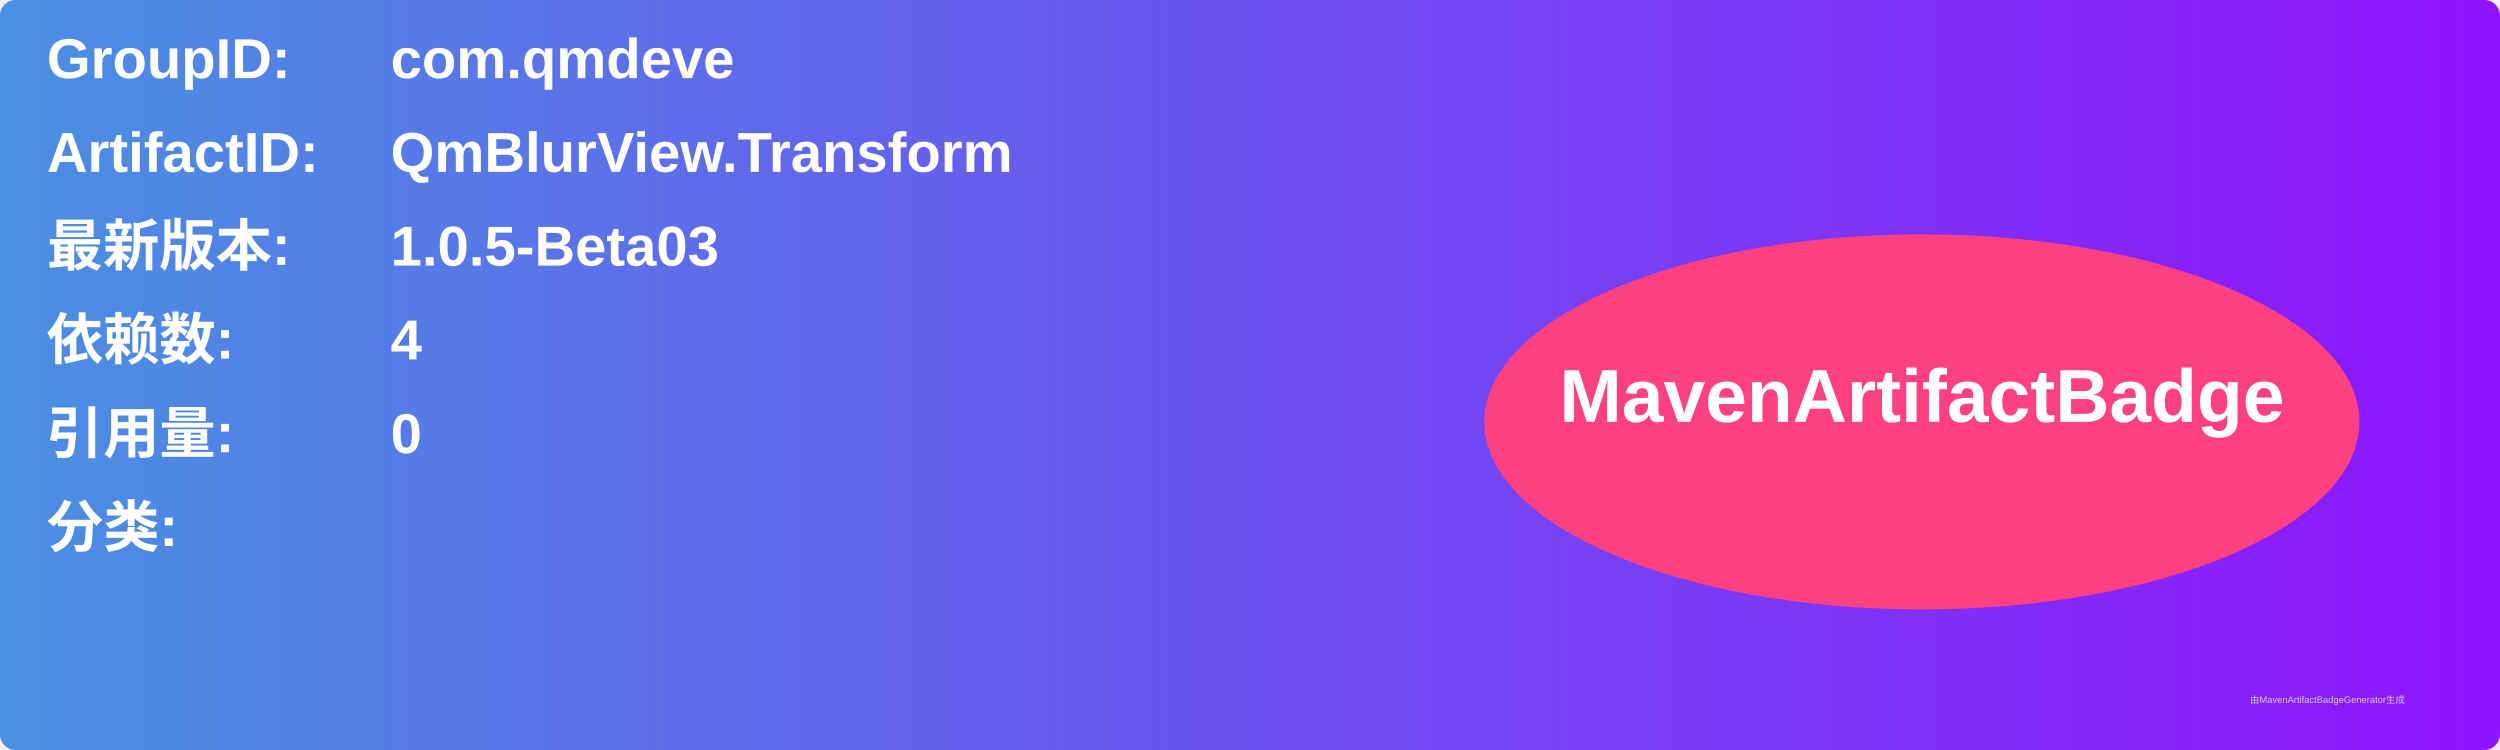
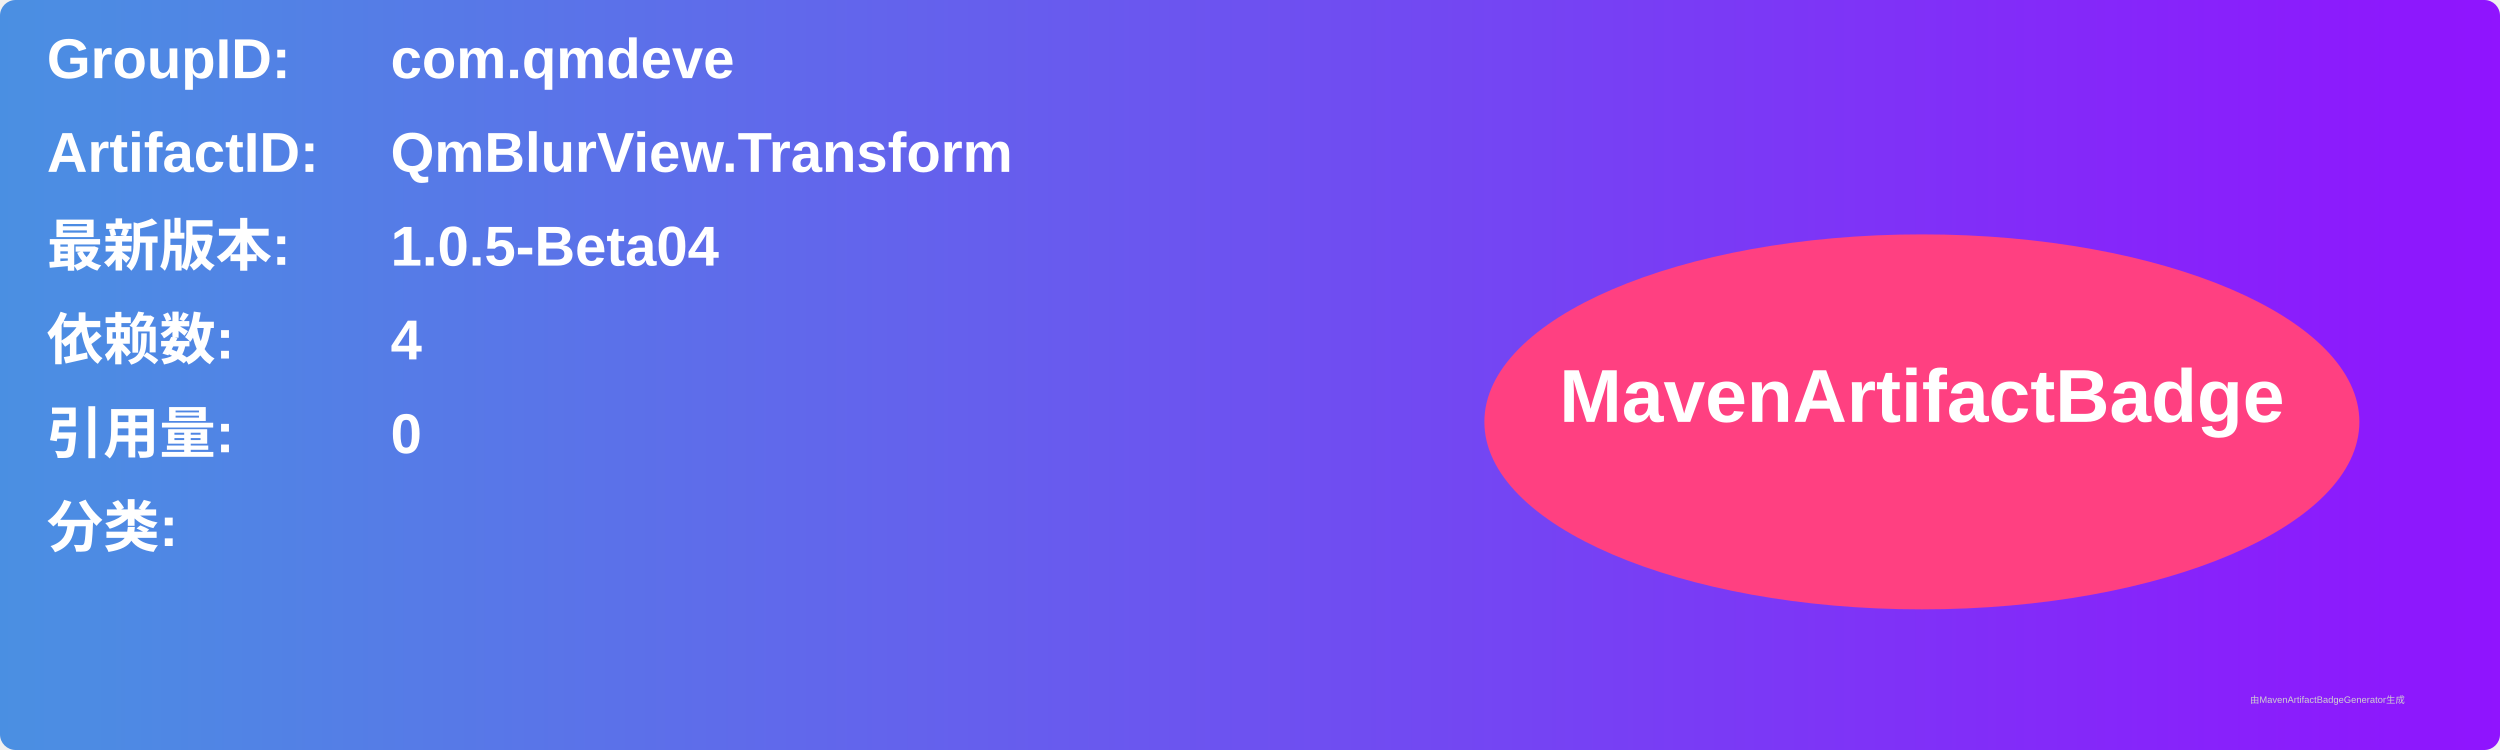
<svg xmlns="http://www.w3.org/2000/svg" width="800" height="240" viewBox="0 0 800 240">
  <linearGradient id="grad" x1="0%" y1="0%" x2="100%" y2="0%">
    <stop offset="0%" stop-color="#4a90e2" />
    <stop offset="100%" stop-color="#9013fe" />
  </linearGradient>
  <rect width="100%" height="100%" rx="5" ry="5" fill="url(#grad)" />
  <g transform="translate(15, 15)">
    <text x="0" y="10" font-family="Arial" font-size="18" fill="white" font-weight="bold" width="260">GroupID:</text>
    <text x="110" y="10" font-family="Arial" font-size="18" fill="white" font-weight="bold" width="460">com.qmdeve</text>
    <text x="0" y="40" font-family="Arial" font-size="18" fill="white" font-weight="bold" width="260">ArtifactID:</text>
    <text x="110" y="40" font-family="Arial" font-size="18" fill="white" font-weight="bold" width="460">QmBlurView.Transform</text>
    <text x="0" y="70" font-family="Arial" font-size="18" fill="white" font-weight="bold">最新版本:</text>
    <text x="110" y="70" font-family="Arial" font-size="18" fill="white" font-weight="bold">
-       <tspan font-weight="bold">1.0.5-Beta03</tspan>
+       <tspan font-weight="bold">1.0.5-Beta04</tspan>
    </text>
    <text x="0" y="100" font-family="Arial" font-size="18" fill="white" font-weight="bold">依赖数: </text>
    <text x="110" y="100" font-family="Arial" font-size="18" fill="white">
      <tspan font-weight="bold">4</tspan>
    </text>
    <text x="0" y="130" font-family="Arial" font-size="18" fill="white" font-weight="bold">引用量: </text>
    <text x="110" y="130" font-family="Arial" font-size="18" fill="white">
      <tspan font-weight="bold">0</tspan>
    </text>
    <text x="0" y="160" font-family="Arial" font-size="18" fill="white" font-weight="bold">分类:</text>
    <text x="10" y="190" font-family="Arial" font-size="10" fill="white">
      <tspan font-weight="bold" />
    </text>
    <ellipse cx="600" cy="120" rx="140" ry="60" fill="#ff4081" />
    <text x="600" y="120" text-anchor="middle" font-family="Arial" font-size="24" fill="white" font-weight="bold">MavenArtifactBadge</text>
  </g>
  <text x="720" y="225" font-family="Arial" font-size="3" fill="#d0d0d0">由MavenArtifactBadgeGenerator生成</text>
</svg>
